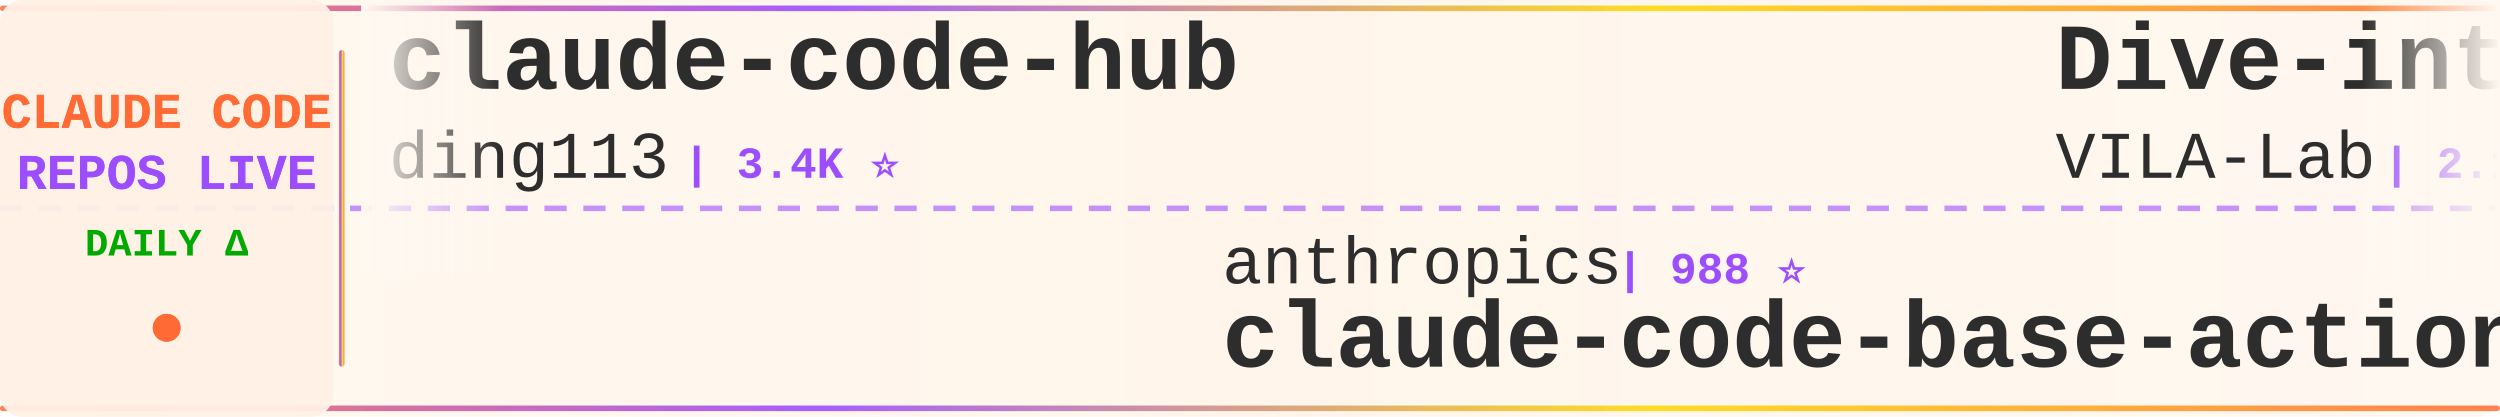
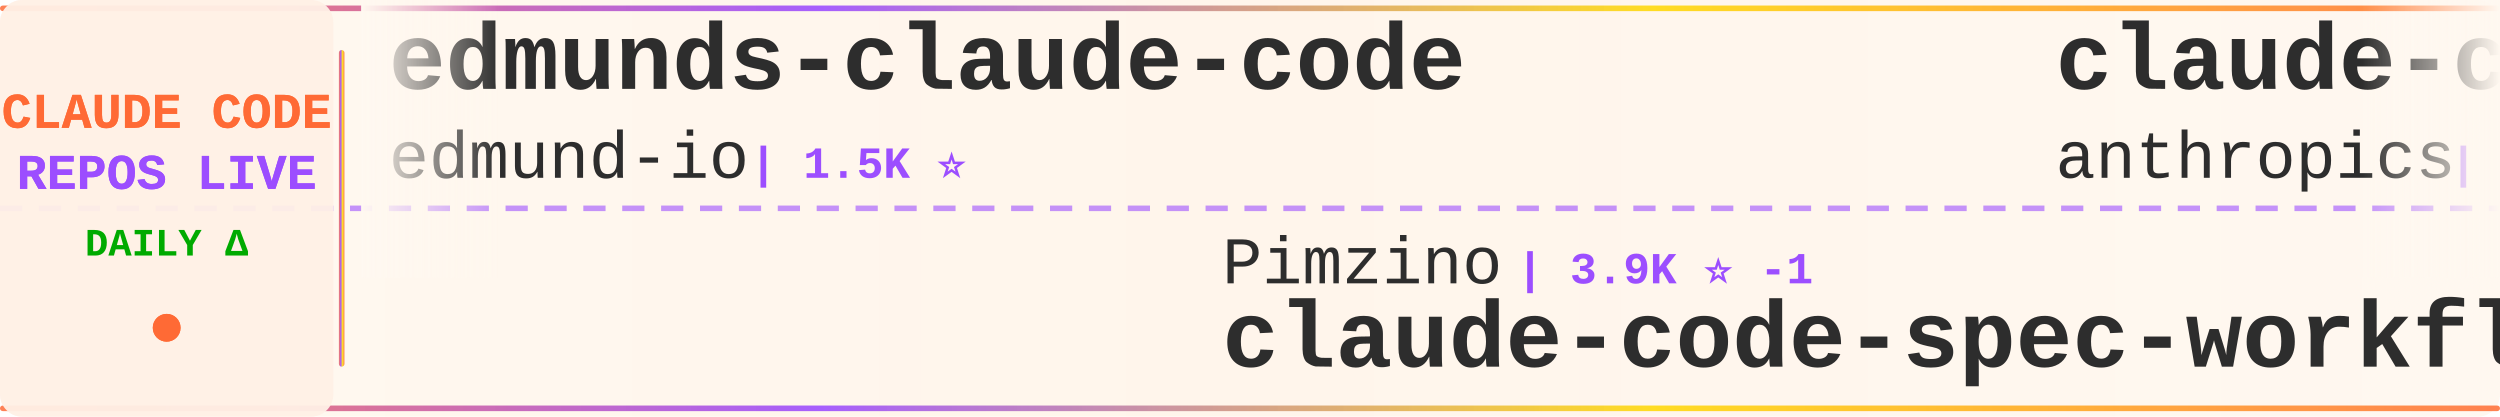
<svg xmlns="http://www.w3.org/2000/svg" width="900" height="150">
  <defs>
    <linearGradient id="tickerBg" x1="0%" y1="0%" x2="100%" y2="0%">
      <stop offset="0%" style="stop-color:#fff8f0;stop-opacity:0.98" />
      <stop offset="50%" style="stop-color:#fff5eb;stop-opacity:1" />
      <stop offset="100%" style="stop-color:#fff8f0;stop-opacity:0.98" />
    </linearGradient>
    <linearGradient id="borderGrad" x1="0%" y1="0%" x2="100%" y2="0%">
      <stop offset="0%" style="stop-color:#FF6B35;stop-opacity:0.85">
        <animate attributeName="stop-opacity" values="0.85;1;0.85" dur="2s" repeatCount="indefinite" />
      </stop>
      <stop offset="33%" style="stop-color:#9C4EFF;stop-opacity:0.9">
        <animate attributeName="stop-opacity" values="0.9;1;0.9" dur="2.2s" repeatCount="indefinite" />
      </stop>
      <stop offset="66%" style="stop-color:#FFD700;stop-opacity:0.85">
        <animate attributeName="stop-opacity" values="0.85;1;0.85" dur="1.8s" repeatCount="indefinite" />
      </stop>
      <stop offset="100%" style="stop-color:#FF6B35;stop-opacity:0.85">
        <animate attributeName="stop-opacity" values="0.85;1;0.85" dur="2s" repeatCount="indefinite" />
      </stop>
    </linearGradient>
    <filter id="textGlow">
      <feGaussianBlur stdDeviation="0.15" result="coloredBlur" />
      <feMerge>
        <feMergeNode in="coloredBlur" />
        <feMergeNode in="SourceGraphic" />
      </feMerge>
    </filter>
    <filter id="metricGlow">
      <feGaussianBlur stdDeviation="0.2" result="coloredBlur" />
      <feMerge>
        <feMergeNode in="coloredBlur" />
        <feMergeNode in="SourceGraphic" />
      </feMerge>
    </filter>
    <linearGradient id="leftFade" x1="0%" y1="0%" x2="100%" y2="0%">
      <stop offset="0%" style="stop-color:#fff8f0;stop-opacity:1" />
      <stop offset="100%" style="stop-color:#fff8f0;stop-opacity:0" />
    </linearGradient>
    <linearGradient id="rightFade" x1="0%" y1="0%" x2="100%" y2="0%">
      <stop offset="0%" style="stop-color:#fff8f0;stop-opacity:0" />
      <stop offset="100%" style="stop-color:#fff8f0;stop-opacity:1" />
    </linearGradient>
  </defs>
  <rect width="900" height="150" fill="url(#tickerBg)" rx="8" />
  <rect x="0" y="2" width="900" height="2" fill="url(#borderGrad)" rx="1" />
  <rect x="0" y="146" width="900" height="2" fill="url(#borderGrad)" rx="1" />
  <line x1="0" y1="75" x2="900" y2="75" stroke="#9C4EFF" stroke-width="2" stroke-dasharray="8 6" opacity="0.6" />
  <rect x="0" y="0" width="120" height="150" fill="#fff0e6" opacity="0.95" rx="8" />
  <text x="60" y="46" font-family="'Courier New', monospace" font-size="18" font-weight="bold" fill="#FF6B35" text-anchor="middle" filter="url(#textGlow)">
    CLAUDE CODE
  </text>
  <text x="60" y="68" font-family="'Courier New', monospace" font-size="18" font-weight="bold" fill="#9C4EFF" text-anchor="middle" filter="url(#textGlow)">
    REPOS LIVE
  </text>
  <text x="60" y="92" font-family="'Courier New', monospace" font-size="14" font-weight="bold" fill="#00aa00" text-anchor="middle">
    DAILY Δ
  </text>
  <circle cx="60" cy="118" r="5" fill="#FF6B35" filter="url(#metricGlow)">
    <animate attributeName="r" values="4;6;4" dur="1.5s" repeatCount="indefinite" />
    <animate attributeName="opacity" values="0.6;1;0.6" dur="1.5s" repeatCount="indefinite" />
  </circle>
  <rect x="122" y="18" width="2" height="114" fill="url(#borderGrad)" rx="1" />
  <clipPath id="tickerClip">
    <rect x="130" y="0" width="770" height="150" />
  </clipPath>
  <g clip-path="url(#tickerClip)">
    <g id="tickerItems">
      <animateTransform attributeName="transform" attributeType="XML" type="translate" from="0 0" to="-3000 0" dur="54s" repeatCount="indefinite" />
      <g transform="translate(0, 0)">
-         <text x="140" y="32" font-family="'Courier New', monospace" font-size="34" font-weight="bold" fill="#2d2d2d">claude-code-hub</text>
-         <text x="140" y="64" font-family="'Courier New', monospace" font-size="24" font-weight="normal" fill="#2d2d2d" opacity="1.0">ding113</text>
-         <text x="246" y="64" font-family="'Courier New', monospace" font-size="16" font-weight="bold" fill="#9C4EFF"> | 3.4K ⭐</text>
+         <text x="140" y="32" font-family="'Courier New', monospace" font-size="34" font-weight="bold" fill="#2d2d2d">edmunds-claude-code</text>
+         <text x="140" y="64" font-family="'Courier New', monospace" font-size="24" font-weight="normal" fill="#2d2d2d" opacity="1.0">edmund-io</text>
+         <text x="270" y="64" font-family="'Courier New', monospace" font-size="16" font-weight="bold" fill="#9C4EFF"> | 1.5K ⭐</text>
      </g>
      <g transform="translate(300, 0)">
-         <text x="140" y="102" font-family="'Courier New', monospace" font-size="24" font-weight="normal" fill="#2d2d2d" opacity="1.0">anthropics</text>
-         <text x="282" y="102" font-family="'Courier New', monospace" font-size="16" font-weight="bold" fill="#9C4EFF"> | 988 ⭐</text>
-         <text x="140" y="132" font-family="'Courier New', monospace" font-size="34" font-weight="bold" fill="#2d2d2d">claude-code-base-action</text>
+         <text x="140" y="102" font-family="'Courier New', monospace" font-size="24" font-weight="normal" fill="#2d2d2d" opacity="1.0">Pimzino</text>
+         <text x="246" y="102" font-family="'Courier New', monospace" font-size="16" font-weight="bold" fill="#9C4EFF"> | 3.9K ⭐ -1</text>
+         <text x="140" y="132" font-family="'Courier New', monospace" font-size="34" font-weight="bold" fill="#2d2d2d">claude-code-spec-workflo...</text>
      </g>
      <g transform="translate(600, 0)">
-         <text x="140" y="32" font-family="'Courier New', monospace" font-size="34" font-weight="bold" fill="#2d2d2d">Dive-into-Claude-Code</text>
-         <text x="140" y="64" font-family="'Courier New', monospace" font-size="24" font-weight="normal" fill="#2d2d2d" opacity="1.0">VILA-Lab</text>
-         <text x="258" y="64" font-family="'Courier New', monospace" font-size="16" font-weight="bold" fill="#9C4EFF"> | 2.1K ⭐</text>
+         <text x="140" y="32" font-family="'Courier New', monospace" font-size="34" font-weight="bold" fill="#2d2d2d">claude-code-security-rev...</text>
+         <text x="140" y="64" font-family="'Courier New', monospace" font-size="24" font-weight="normal" fill="#2d2d2d" opacity="1.0">anthropics</text>
+         <text x="282" y="64" font-family="'Courier New', monospace" font-size="16" font-weight="bold" fill="#9C4EFF"> | 6.3K ⭐ +1</text>
      </g>
      <g transform="translate(900, 0)">
-         <text x="140" y="102" font-family="'Courier New', monospace" font-size="24" font-weight="normal" fill="#2d2d2d" opacity="1.0">alejandrobalderas</text>
-         <text x="366" y="102" font-family="'Courier New', monospace" font-size="16" font-weight="bold" fill="#9C4EFF"> | 2.9K ⭐ +3</text>
-         <text x="140" y="132" font-family="'Courier New', monospace" font-size="34" font-weight="bold" fill="#2d2d2d">claude-code-from-source</text>
+         <text x="140" y="102" font-family="'Courier New', monospace" font-size="24" font-weight="normal" fill="#2d2d2d" opacity="1.0">centminmod</text>
+         <text x="282" y="102" font-family="'Courier New', monospace" font-size="16" font-weight="bold" fill="#9C4EFF"> | 2.6K ⭐ +1</text>
+         <text x="140" y="132" font-family="'Courier New', monospace" font-size="34" font-weight="bold" fill="#2d2d2d">my-claude-code-setup</text>
      </g>
      <g transform="translate(1200, 0)">
-         <text x="140" y="32" font-family="'Courier New', monospace" font-size="34" font-weight="bold" fill="#2d2d2d">awesome-claude-code-tool...</text>
-         <text x="140" y="64" font-family="'Courier New', monospace" font-size="24" font-weight="normal" fill="#2d2d2d" opacity="1.0">rohitg00</text>
-         <text x="258" y="64" font-family="'Courier New', monospace" font-size="16" font-weight="bold" fill="#9C4EFF"> | 2.6K ⭐ +2</text>
+         <text x="140" y="32" font-family="'Courier New', monospace" font-size="34" font-weight="bold" fill="#2d2d2d">claude-code-router</text>
+         <text x="140" y="64" font-family="'Courier New', monospace" font-size="24" font-weight="normal" fill="#2d2d2d" opacity="1.0">musistudio</text>
+         <text x="282" y="64" font-family="'Courier New', monospace" font-size="16" font-weight="bold" fill="#9C4EFF"> | 37.4K ⭐ +2</text>
      </g>
      <g transform="translate(1500, 0)">
-         <text x="140" y="102" font-family="'Courier New', monospace" font-size="24" font-weight="normal" fill="#2d2d2d" opacity="1.0">zstmfhy</text>
-         <text x="246" y="102" font-family="'Courier New', monospace" font-size="16" font-weight="bold" fill="#9C4EFF"> | 189 ⭐</text>
-         <text x="140" y="132" font-family="'Courier New', monospace" font-size="34" font-weight="bold" fill="#2d2d2d">Claude-code</text>
+         <text x="140" y="102" font-family="'Courier New', monospace" font-size="24" font-weight="normal" fill="#2d2d2d" opacity="1.0">feiskyer</text>
+         <text x="258" y="102" font-family="'Courier New', monospace" font-size="16" font-weight="bold" fill="#9C4EFF"> | 1.7K ⭐</text>
+         <text x="140" y="132" font-family="'Courier New', monospace" font-size="34" font-weight="bold" fill="#2d2d2d">claude-code-settings</text>
      </g>
      <g transform="translate(1800, 0)">
-         <text x="140" y="32" font-family="'Courier New', monospace" font-size="34" font-weight="bold" fill="#2d2d2d">claude-code-source</text>
-         <text x="140" y="64" font-family="'Courier New', monospace" font-size="24" font-weight="normal" fill="#2d2d2d" opacity="1.0">hangsman</text>
-         <text x="258" y="64" font-family="'Courier New', monospace" font-size="16" font-weight="bold" fill="#9C4EFF"> | 795 ⭐</text>
+         <text x="140" y="32" font-family="'Courier New', monospace" font-size="34" font-weight="bold" fill="#2d2d2d">claude-code-tips</text>
+         <text x="140" y="64" font-family="'Courier New', monospace" font-size="24" font-weight="normal" fill="#2d2d2d" opacity="1.0">ykdojo</text>
+         <text x="234" y="64" font-family="'Courier New', monospace" font-size="16" font-weight="bold" fill="#9C4EFF"> | 10.1K ⭐ +2</text>
      </g>
      <g transform="translate(2100, 0)">
-         <text x="140" y="102" font-family="'Courier New', monospace" font-size="24" font-weight="normal" fill="#2d2d2d" opacity="1.0">luyao618</text>
-         <text x="258" y="102" font-family="'Courier New', monospace" font-size="16" font-weight="bold" fill="#9C4EFF"> | 1.7K ⭐</text>
-         <text x="140" y="132" font-family="'Courier New', monospace" font-size="34" font-weight="bold" fill="#2d2d2d">Claude-Code-Source-Study</text>
+         <text x="140" y="102" font-family="'Courier New', monospace" font-size="24" font-weight="normal" fill="#2d2d2d" opacity="1.0">wanshuiyin</text>
+         <text x="282" y="102" font-family="'Courier New', monospace" font-size="16" font-weight="bold" fill="#9C4EFF"> | 16.5K ⭐ +21</text>
+         <text x="140" y="132" font-family="'Courier New', monospace" font-size="34" font-weight="bold" fill="#2d2d2d">Auto-claude-code-researc...</text>
      </g>
      <g transform="translate(2400, 0)">
-         <text x="140" y="32" font-family="'Courier New', monospace" font-size="34" font-weight="bold" fill="#2d2d2d">claude-code-source-code</text>
-         <text x="140" y="64" font-family="'Courier New', monospace" font-size="24" font-weight="normal" fill="#2d2d2d" opacity="1.0">777genius</text>
-         <text x="270" y="64" font-family="'Courier New', monospace" font-size="16" font-weight="bold" fill="#9C4EFF"> | 932 ⭐</text>
+         <text x="140" y="32" font-family="'Courier New', monospace" font-size="34" font-weight="bold" fill="#2d2d2d">claude-code-infrastructu...</text>
+         <text x="140" y="64" font-family="'Courier New', monospace" font-size="24" font-weight="normal" fill="#2d2d2d" opacity="1.0">diet103</text>
+         <text x="246" y="64" font-family="'Courier New', monospace" font-size="16" font-weight="bold" fill="#9C4EFF"> | 10.0K ⭐</text>
      </g>
      <g transform="translate(2700, 0)">
-         <text x="140" y="102" font-family="'Courier New', monospace" font-size="24" font-weight="normal" fill="#2d2d2d" opacity="1.0">kodu-ai</text>
-         <text x="246" y="102" font-family="'Courier New', monospace" font-size="16" font-weight="bold" fill="#9C4EFF"> | 5.2K ⭐</text>
-         <text x="140" y="132" font-family="'Courier New', monospace" font-size="34" font-weight="bold" fill="#2d2d2d">claude-coder</text>
+         <text x="140" y="102" font-family="'Courier New', monospace" font-size="24" font-weight="normal" fill="#2d2d2d" opacity="1.0">KPR111</text>
+         <text x="234" y="102" font-family="'Courier New', monospace" font-size="16" font-weight="bold" fill="#9C4EFF"> | 18 ⭐</text>
+         <text x="140" y="132" font-family="'Courier New', monospace" font-size="34" font-weight="bold" fill="#2d2d2d">Claude-Code</text>
      </g>
      <g transform="translate(3000, 0)">
-         <text x="140" y="32" font-family="'Courier New', monospace" font-size="34" font-weight="bold" fill="#2d2d2d">claude-code-hub</text>
-         <text x="140" y="64" font-family="'Courier New', monospace" font-size="24" font-weight="normal" fill="#2d2d2d" opacity="1.0">ding113</text>
-         <text x="246" y="64" font-family="'Courier New', monospace" font-size="16" font-weight="bold" fill="#9C4EFF"> | 3.4K ⭐</text>
+         <text x="140" y="32" font-family="'Courier New', monospace" font-size="34" font-weight="bold" fill="#2d2d2d">edmunds-claude-code</text>
+         <text x="140" y="64" font-family="'Courier New', monospace" font-size="24" font-weight="normal" fill="#2d2d2d" opacity="1.0">edmund-io</text>
+         <text x="270" y="64" font-family="'Courier New', monospace" font-size="16" font-weight="bold" fill="#9C4EFF"> | 1.5K ⭐</text>
      </g>
      <g transform="translate(3300, 0)">
-         <text x="140" y="102" font-family="'Courier New', monospace" font-size="24" font-weight="normal" fill="#2d2d2d" opacity="1.0">anthropics</text>
-         <text x="282" y="102" font-family="'Courier New', monospace" font-size="16" font-weight="bold" fill="#9C4EFF"> | 988 ⭐</text>
-         <text x="140" y="132" font-family="'Courier New', monospace" font-size="34" font-weight="bold" fill="#2d2d2d">claude-code-base-action</text>
+         <text x="140" y="102" font-family="'Courier New', monospace" font-size="24" font-weight="normal" fill="#2d2d2d" opacity="1.0">Pimzino</text>
+         <text x="246" y="102" font-family="'Courier New', monospace" font-size="16" font-weight="bold" fill="#9C4EFF"> | 3.9K ⭐ -1</text>
+         <text x="140" y="132" font-family="'Courier New', monospace" font-size="34" font-weight="bold" fill="#2d2d2d">claude-code-spec-workflo...</text>
      </g>
      <g transform="translate(3600, 0)">
-         <text x="140" y="32" font-family="'Courier New', monospace" font-size="34" font-weight="bold" fill="#2d2d2d">Dive-into-Claude-Code</text>
-         <text x="140" y="64" font-family="'Courier New', monospace" font-size="24" font-weight="normal" fill="#2d2d2d" opacity="1.0">VILA-Lab</text>
-         <text x="258" y="64" font-family="'Courier New', monospace" font-size="16" font-weight="bold" fill="#9C4EFF"> | 2.1K ⭐</text>
+         <text x="140" y="32" font-family="'Courier New', monospace" font-size="34" font-weight="bold" fill="#2d2d2d">claude-code-security-rev...</text>
+         <text x="140" y="64" font-family="'Courier New', monospace" font-size="24" font-weight="normal" fill="#2d2d2d" opacity="1.0">anthropics</text>
+         <text x="282" y="64" font-family="'Courier New', monospace" font-size="16" font-weight="bold" fill="#9C4EFF"> | 6.3K ⭐ +1</text>
      </g>
      <g transform="translate(3900, 0)">
-         <text x="140" y="102" font-family="'Courier New', monospace" font-size="24" font-weight="normal" fill="#2d2d2d" opacity="1.0">alejandrobalderas</text>
-         <text x="366" y="102" font-family="'Courier New', monospace" font-size="16" font-weight="bold" fill="#9C4EFF"> | 2.9K ⭐ +3</text>
-         <text x="140" y="132" font-family="'Courier New', monospace" font-size="34" font-weight="bold" fill="#2d2d2d">claude-code-from-source</text>
+         <text x="140" y="102" font-family="'Courier New', monospace" font-size="24" font-weight="normal" fill="#2d2d2d" opacity="1.0">centminmod</text>
+         <text x="282" y="102" font-family="'Courier New', monospace" font-size="16" font-weight="bold" fill="#9C4EFF"> | 2.6K ⭐ +1</text>
+         <text x="140" y="132" font-family="'Courier New', monospace" font-size="34" font-weight="bold" fill="#2d2d2d">my-claude-code-setup</text>
      </g>
    </g>
  </g>
  <rect x="130" y="0" width="50" height="100" fill="url(#leftFade)" />
  <rect x="850" y="0" width="50" height="100" fill="url(#rightFade)" />
</svg>
